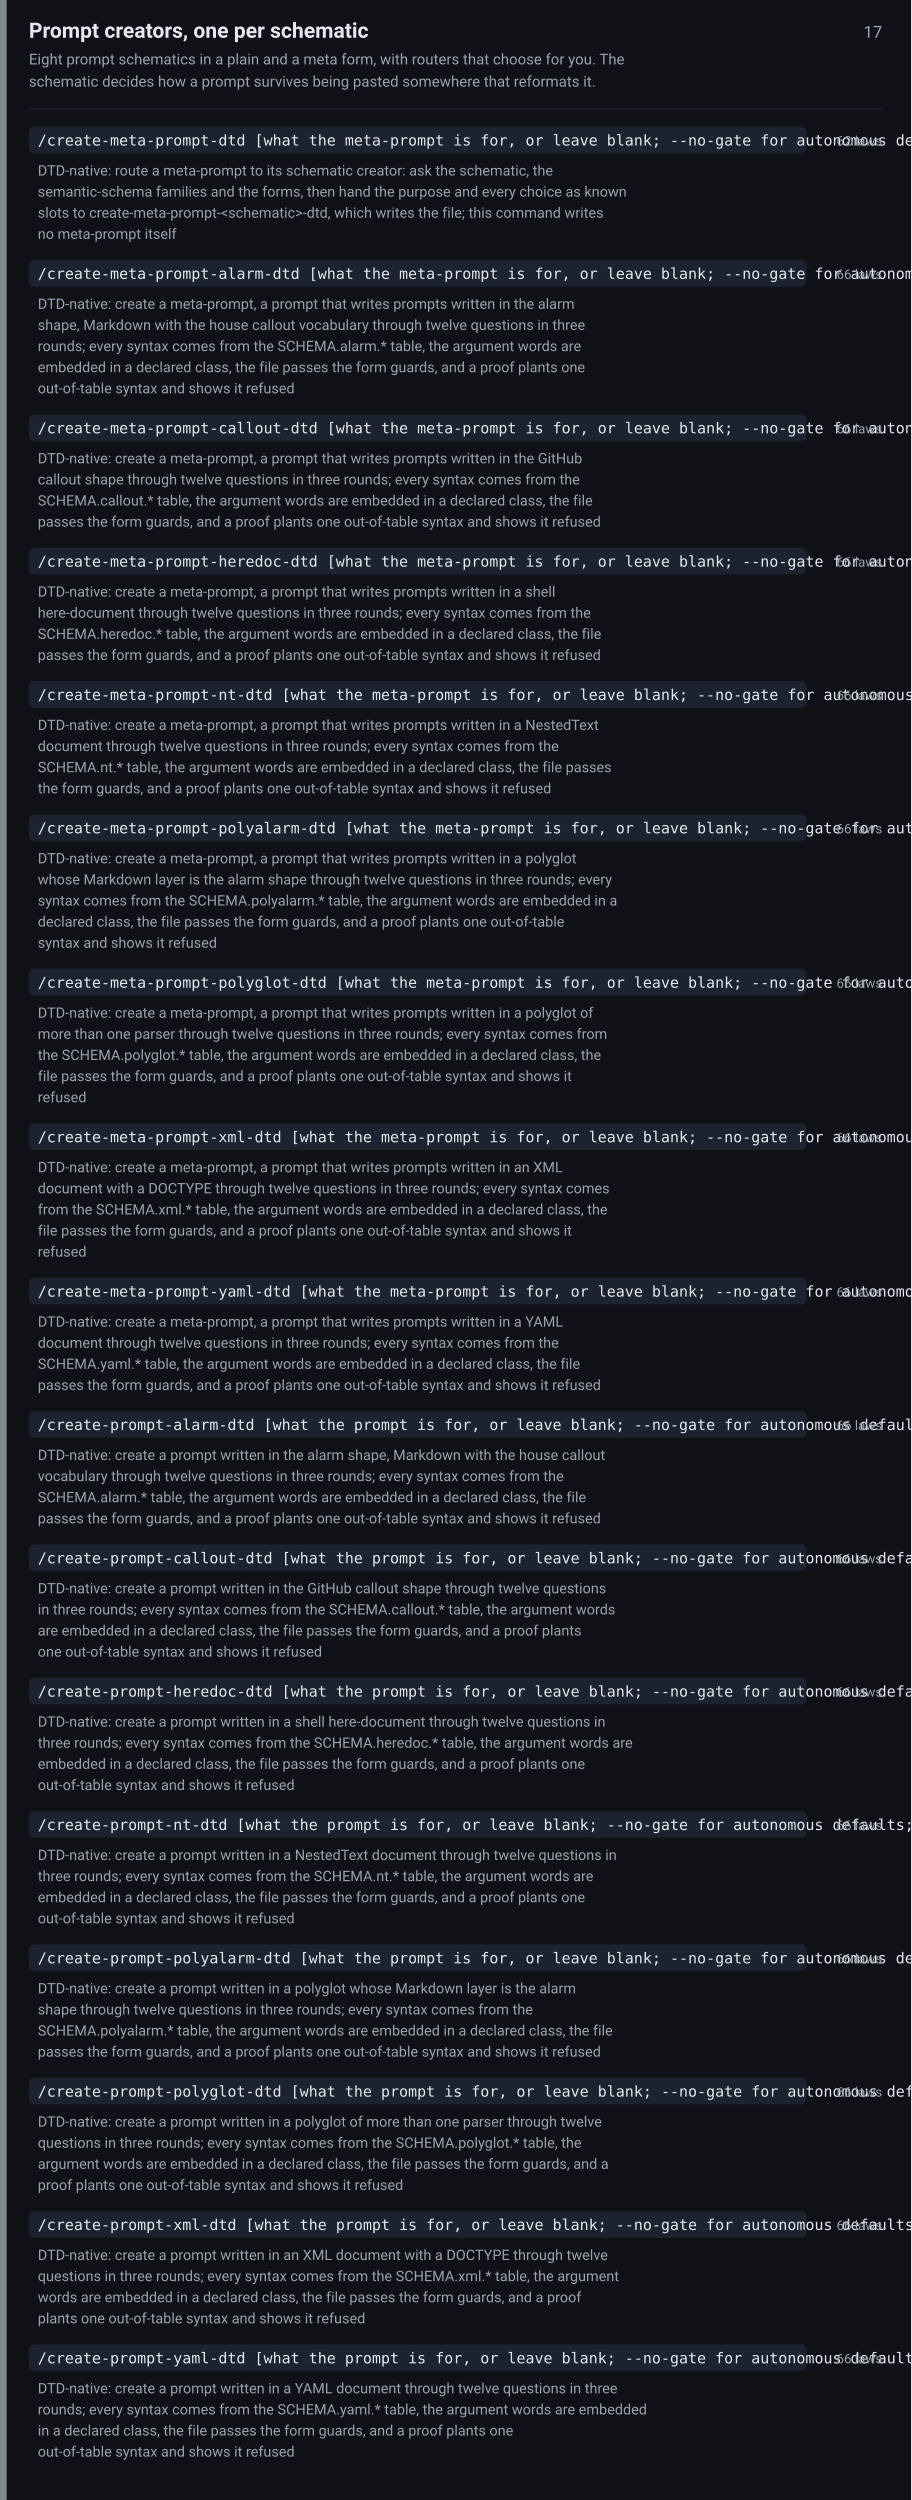
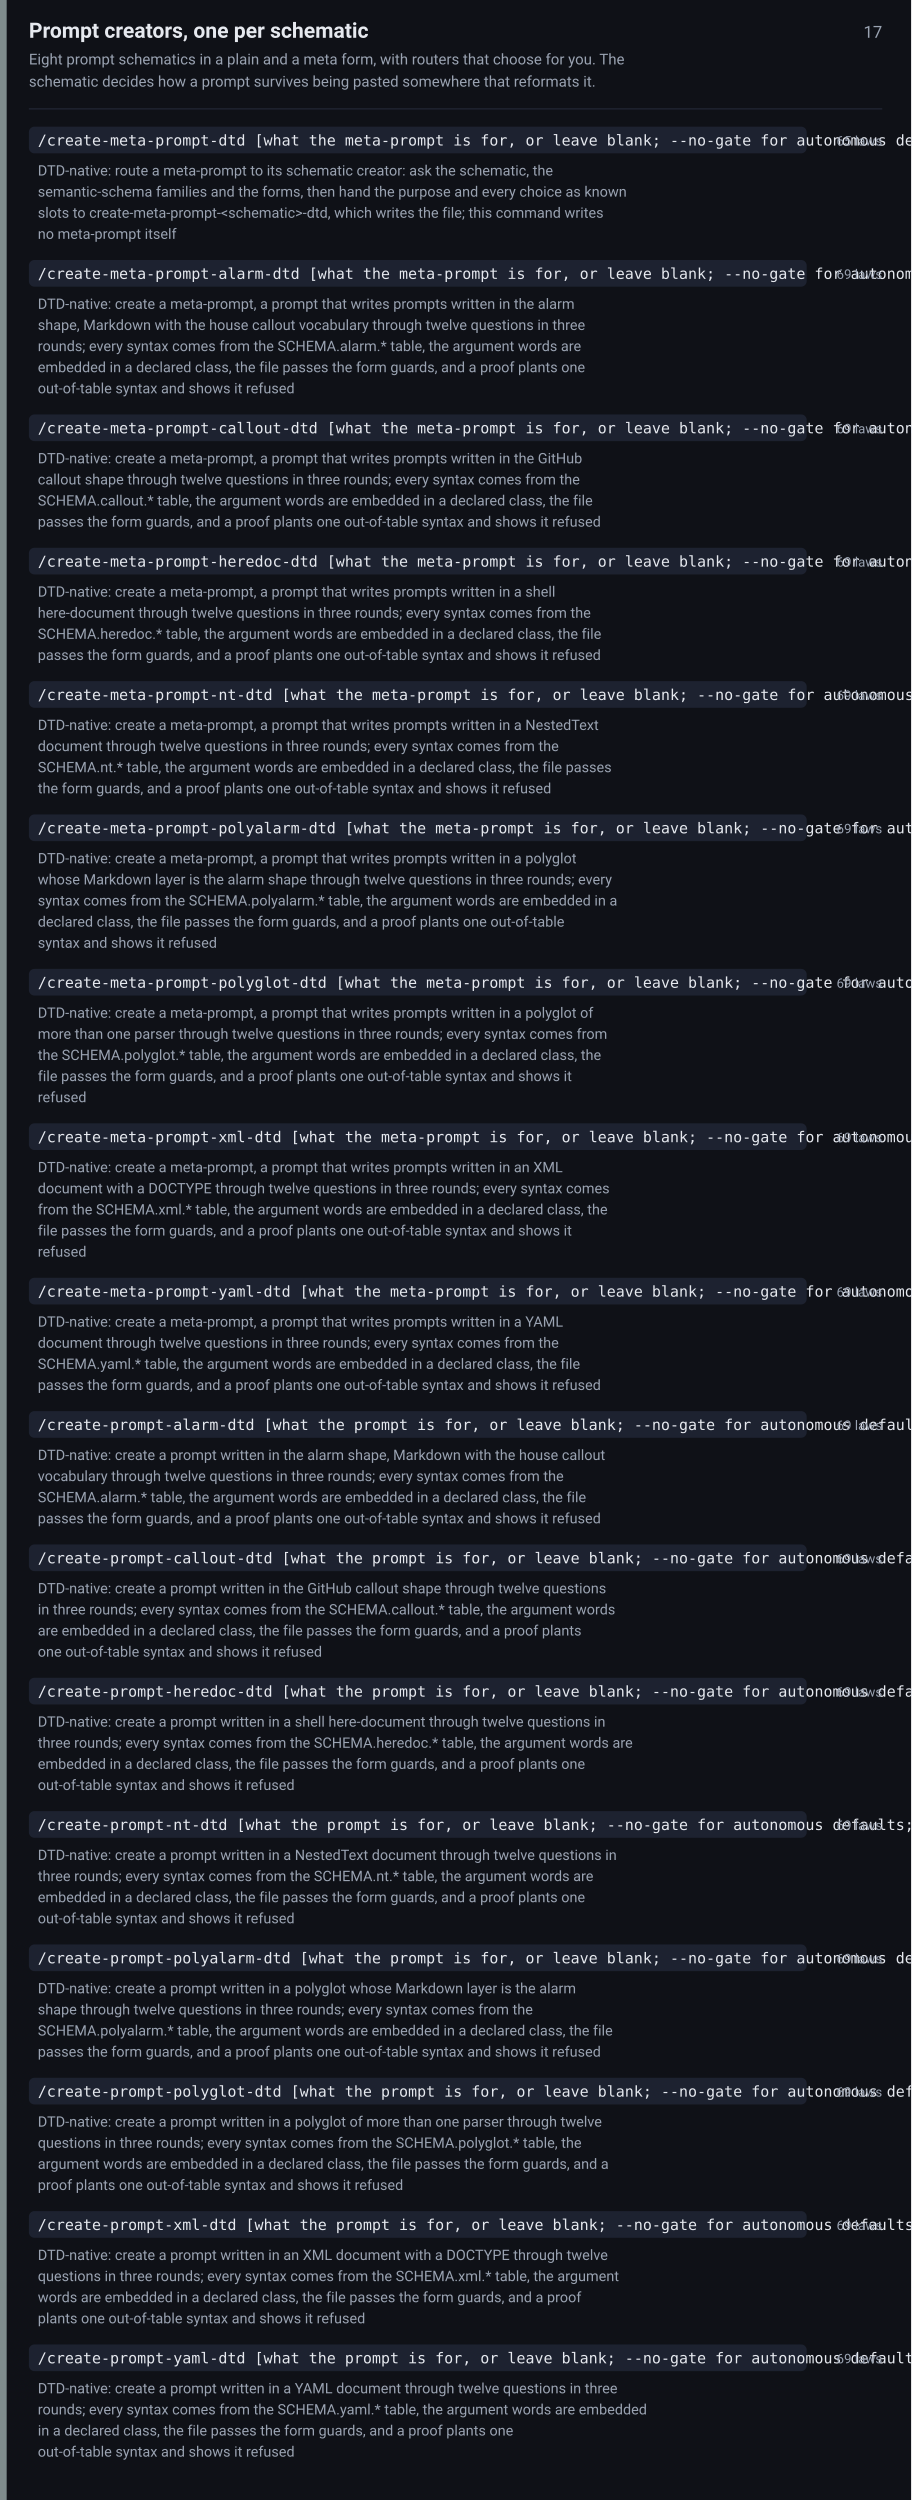
<svg xmlns="http://www.w3.org/2000/svg" width="820" height="2250" viewBox="0 0 820 2250" font-family="-apple-system,BlinkMacSystemFont,Segoe UI,Roboto,Helvetica,Arial,sans-serif">
  <rect width="820" height="2250" fill="#0f1117" />
  <rect x="0" y="0" width="6" height="2250" fill="#7f8c8d" />
  <text x="26" y="34" font-size="19" font-weight="600" fill="#e6e9ef">Prompt creators, one per schematic</text>
  <text x="794" y="34" font-size="15" fill="#9aa3b2" text-anchor="end">17</text>
  <text x="26" y="58" font-size="13.5" fill="#9aa3b2">Eight prompt schematics in a plain and a meta form, with routers that choose for you. The</text>
  <text x="26" y="78" font-size="13.5" fill="#9aa3b2">schematic decides how a prompt survives being pasted somewhere that reformats it.</text>
  <line x1="26" y1="98" x2="794" y2="98" stroke="#242938" stroke-width="1" />
  <rect x="26" y="114" width="700" height="24" rx="5" fill="#1d2230" />
  <text x="34" y="131" font-size="13.5" font-family="ui-monospace,SFMono-Regular,Menlo,Consolas,monospace" fill="#e6e9ef">/create-meta-prompt-dtd [what the meta-prompt is for, or leave blank; --no-gate for autonomous defaults]</text>
-   <text x="794" y="131" font-size="12" fill="#9aa3b2" text-anchor="end">62 laws</text>
+   <text x="794" y="131" font-size="12" fill="#9aa3b2" text-anchor="end">65 laws</text>
  <text x="34" y="158" font-size="13" fill="#9aa3b2">DTD-native: route a meta-prompt to its schematic creator: ask the schematic, the</text>
  <text x="34" y="177" font-size="13" fill="#9aa3b2">semantic-schema families and the forms, then hand the purpose and every choice as known</text>
  <text x="34" y="196" font-size="13" fill="#9aa3b2">slots to create-meta-prompt-&lt;schematic&gt;-dtd, which writes the file; this command writes</text>
  <text x="34" y="215" font-size="13" fill="#9aa3b2">no meta-prompt itself</text>
  <rect x="26" y="234" width="700" height="24" rx="5" fill="#1d2230" />
  <text x="34" y="251" font-size="13.5" font-family="ui-monospace,SFMono-Regular,Menlo,Consolas,monospace" fill="#e6e9ef">/create-meta-prompt-alarm-dtd [what the meta-prompt is for, or leave blank; --no-gate for autonomous defaults; --verbose prints the file as written]</text>
-   <text x="794" y="251" font-size="12" fill="#9aa3b2" text-anchor="end">66 laws</text>
+   <text x="794" y="251" font-size="12" fill="#9aa3b2" text-anchor="end">69 laws</text>
  <text x="34" y="278" font-size="13" fill="#9aa3b2">DTD-native: create a meta-prompt, a prompt that writes prompts written in the alarm</text>
  <text x="34" y="297" font-size="13" fill="#9aa3b2">shape, Markdown with the house callout vocabulary through twelve questions in three</text>
  <text x="34" y="316" font-size="13" fill="#9aa3b2">rounds; every syntax comes from the SCHEMA.alarm.* table, the argument words are</text>
  <text x="34" y="335" font-size="13" fill="#9aa3b2">embedded in a declared class, the file passes the form guards, and a proof plants one</text>
  <text x="34" y="354" font-size="13" fill="#9aa3b2">out-of-table syntax and shows it refused</text>
  <rect x="26" y="373" width="700" height="24" rx="5" fill="#1d2230" />
  <text x="34" y="390" font-size="13.5" font-family="ui-monospace,SFMono-Regular,Menlo,Consolas,monospace" fill="#e6e9ef">/create-meta-prompt-callout-dtd [what the meta-prompt is for, or leave blank; --no-gate for autonomous defaults; --verbose prints the file as written]</text>
-   <text x="794" y="390" font-size="12" fill="#9aa3b2" text-anchor="end">66 laws</text>
+   <text x="794" y="390" font-size="12" fill="#9aa3b2" text-anchor="end">69 laws</text>
  <text x="34" y="417" font-size="13" fill="#9aa3b2">DTD-native: create a meta-prompt, a prompt that writes prompts written in the GitHub</text>
  <text x="34" y="436" font-size="13" fill="#9aa3b2">callout shape through twelve questions in three rounds; every syntax comes from the</text>
  <text x="34" y="455" font-size="13" fill="#9aa3b2">SCHEMA.callout.* table, the argument words are embedded in a declared class, the file</text>
  <text x="34" y="474" font-size="13" fill="#9aa3b2">passes the form guards, and a proof plants one out-of-table syntax and shows it refused</text>
  <rect x="26" y="493" width="700" height="24" rx="5" fill="#1d2230" />
  <text x="34" y="510" font-size="13.5" font-family="ui-monospace,SFMono-Regular,Menlo,Consolas,monospace" fill="#e6e9ef">/create-meta-prompt-heredoc-dtd [what the meta-prompt is for, or leave blank; --no-gate for autonomous defaults; --verbose prints the file as written]</text>
-   <text x="794" y="510" font-size="12" fill="#9aa3b2" text-anchor="end">66 laws</text>
+   <text x="794" y="510" font-size="12" fill="#9aa3b2" text-anchor="end">69 laws</text>
  <text x="34" y="537" font-size="13" fill="#9aa3b2">DTD-native: create a meta-prompt, a prompt that writes prompts written in a shell</text>
  <text x="34" y="556" font-size="13" fill="#9aa3b2">here-document through twelve questions in three rounds; every syntax comes from the</text>
  <text x="34" y="575" font-size="13" fill="#9aa3b2">SCHEMA.heredoc.* table, the argument words are embedded in a declared class, the file</text>
  <text x="34" y="594" font-size="13" fill="#9aa3b2">passes the form guards, and a proof plants one out-of-table syntax and shows it refused</text>
  <rect x="26" y="613" width="700" height="24" rx="5" fill="#1d2230" />
  <text x="34" y="630" font-size="13.5" font-family="ui-monospace,SFMono-Regular,Menlo,Consolas,monospace" fill="#e6e9ef">/create-meta-prompt-nt-dtd [what the meta-prompt is for, or leave blank; --no-gate for autonomous defaults; --verbose prints the file as written]</text>
-   <text x="794" y="630" font-size="12" fill="#9aa3b2" text-anchor="end">66 laws</text>
+   <text x="794" y="630" font-size="12" fill="#9aa3b2" text-anchor="end">69 laws</text>
  <text x="34" y="657" font-size="13" fill="#9aa3b2">DTD-native: create a meta-prompt, a prompt that writes prompts written in a NestedText</text>
  <text x="34" y="676" font-size="13" fill="#9aa3b2">document through twelve questions in three rounds; every syntax comes from the</text>
  <text x="34" y="695" font-size="13" fill="#9aa3b2">SCHEMA.nt.* table, the argument words are embedded in a declared class, the file passes</text>
  <text x="34" y="714" font-size="13" fill="#9aa3b2">the form guards, and a proof plants one out-of-table syntax and shows it refused</text>
  <rect x="26" y="733" width="700" height="24" rx="5" fill="#1d2230" />
  <text x="34" y="750" font-size="13.5" font-family="ui-monospace,SFMono-Regular,Menlo,Consolas,monospace" fill="#e6e9ef">/create-meta-prompt-polyalarm-dtd [what the meta-prompt is for, or leave blank; --no-gate for autonomous defaults; --verbose prints the file as written]</text>
-   <text x="794" y="750" font-size="12" fill="#9aa3b2" text-anchor="end">66 laws</text>
+   <text x="794" y="750" font-size="12" fill="#9aa3b2" text-anchor="end">69 laws</text>
  <text x="34" y="777" font-size="13" fill="#9aa3b2">DTD-native: create a meta-prompt, a prompt that writes prompts written in a polyglot</text>
  <text x="34" y="796" font-size="13" fill="#9aa3b2">whose Markdown layer is the alarm shape through twelve questions in three rounds; every</text>
  <text x="34" y="815" font-size="13" fill="#9aa3b2">syntax comes from the SCHEMA.polyalarm.* table, the argument words are embedded in a</text>
  <text x="34" y="834" font-size="13" fill="#9aa3b2">declared class, the file passes the form guards, and a proof plants one out-of-table</text>
  <text x="34" y="853" font-size="13" fill="#9aa3b2">syntax and shows it refused</text>
  <rect x="26" y="872" width="700" height="24" rx="5" fill="#1d2230" />
  <text x="34" y="889" font-size="13.5" font-family="ui-monospace,SFMono-Regular,Menlo,Consolas,monospace" fill="#e6e9ef">/create-meta-prompt-polyglot-dtd [what the meta-prompt is for, or leave blank; --no-gate for autonomous defaults; --verbose prints the file as written]</text>
-   <text x="794" y="889" font-size="12" fill="#9aa3b2" text-anchor="end">66 laws</text>
+   <text x="794" y="889" font-size="12" fill="#9aa3b2" text-anchor="end">69 laws</text>
  <text x="34" y="916" font-size="13" fill="#9aa3b2">DTD-native: create a meta-prompt, a prompt that writes prompts written in a polyglot of</text>
  <text x="34" y="935" font-size="13" fill="#9aa3b2">more than one parser through twelve questions in three rounds; every syntax comes from</text>
  <text x="34" y="954" font-size="13" fill="#9aa3b2">the SCHEMA.polyglot.* table, the argument words are embedded in a declared class, the</text>
  <text x="34" y="973" font-size="13" fill="#9aa3b2">file passes the form guards, and a proof plants one out-of-table syntax and shows it</text>
  <text x="34" y="992" font-size="13" fill="#9aa3b2">refused</text>
  <rect x="26" y="1011" width="700" height="24" rx="5" fill="#1d2230" />
  <text x="34" y="1028" font-size="13.5" font-family="ui-monospace,SFMono-Regular,Menlo,Consolas,monospace" fill="#e6e9ef">/create-meta-prompt-xml-dtd [what the meta-prompt is for, or leave blank; --no-gate for autonomous defaults; --verbose prints the file as written]</text>
-   <text x="794" y="1028" font-size="12" fill="#9aa3b2" text-anchor="end">66 laws</text>
+   <text x="794" y="1028" font-size="12" fill="#9aa3b2" text-anchor="end">69 laws</text>
  <text x="34" y="1055" font-size="13" fill="#9aa3b2">DTD-native: create a meta-prompt, a prompt that writes prompts written in an XML</text>
  <text x="34" y="1074" font-size="13" fill="#9aa3b2">document with a DOCTYPE through twelve questions in three rounds; every syntax comes</text>
  <text x="34" y="1093" font-size="13" fill="#9aa3b2">from the SCHEMA.xml.* table, the argument words are embedded in a declared class, the</text>
  <text x="34" y="1112" font-size="13" fill="#9aa3b2">file passes the form guards, and a proof plants one out-of-table syntax and shows it</text>
  <text x="34" y="1131" font-size="13" fill="#9aa3b2">refused</text>
  <rect x="26" y="1150" width="700" height="24" rx="5" fill="#1d2230" />
  <text x="34" y="1167" font-size="13.5" font-family="ui-monospace,SFMono-Regular,Menlo,Consolas,monospace" fill="#e6e9ef">/create-meta-prompt-yaml-dtd [what the meta-prompt is for, or leave blank; --no-gate for autonomous defaults; --verbose prints the file as written]</text>
-   <text x="794" y="1167" font-size="12" fill="#9aa3b2" text-anchor="end">66 laws</text>
+   <text x="794" y="1167" font-size="12" fill="#9aa3b2" text-anchor="end">69 laws</text>
  <text x="34" y="1194" font-size="13" fill="#9aa3b2">DTD-native: create a meta-prompt, a prompt that writes prompts written in a YAML</text>
  <text x="34" y="1213" font-size="13" fill="#9aa3b2">document through twelve questions in three rounds; every syntax comes from the</text>
  <text x="34" y="1232" font-size="13" fill="#9aa3b2">SCHEMA.yaml.* table, the argument words are embedded in a declared class, the file</text>
  <text x="34" y="1251" font-size="13" fill="#9aa3b2">passes the form guards, and a proof plants one out-of-table syntax and shows it refused</text>
  <rect x="26" y="1270" width="700" height="24" rx="5" fill="#1d2230" />
  <text x="34" y="1287" font-size="13.5" font-family="ui-monospace,SFMono-Regular,Menlo,Consolas,monospace" fill="#e6e9ef">/create-prompt-alarm-dtd [what the prompt is for, or leave blank; --no-gate for autonomous defaults; --verbose prints the file as written]</text>
-   <text x="794" y="1287" font-size="12" fill="#9aa3b2" text-anchor="end">66 laws</text>
+   <text x="794" y="1287" font-size="12" fill="#9aa3b2" text-anchor="end">69 laws</text>
  <text x="34" y="1314" font-size="13" fill="#9aa3b2">DTD-native: create a prompt written in the alarm shape, Markdown with the house callout</text>
  <text x="34" y="1333" font-size="13" fill="#9aa3b2">vocabulary through twelve questions in three rounds; every syntax comes from the</text>
  <text x="34" y="1352" font-size="13" fill="#9aa3b2">SCHEMA.alarm.* table, the argument words are embedded in a declared class, the file</text>
  <text x="34" y="1371" font-size="13" fill="#9aa3b2">passes the form guards, and a proof plants one out-of-table syntax and shows it refused</text>
  <rect x="26" y="1390" width="700" height="24" rx="5" fill="#1d2230" />
  <text x="34" y="1407" font-size="13.5" font-family="ui-monospace,SFMono-Regular,Menlo,Consolas,monospace" fill="#e6e9ef">/create-prompt-callout-dtd [what the prompt is for, or leave blank; --no-gate for autonomous defaults; --verbose prints the file as written]</text>
-   <text x="794" y="1407" font-size="12" fill="#9aa3b2" text-anchor="end">66 laws</text>
+   <text x="794" y="1407" font-size="12" fill="#9aa3b2" text-anchor="end">69 laws</text>
  <text x="34" y="1434" font-size="13" fill="#9aa3b2">DTD-native: create a prompt written in the GitHub callout shape through twelve questions</text>
  <text x="34" y="1453" font-size="13" fill="#9aa3b2">in three rounds; every syntax comes from the SCHEMA.callout.* table, the argument words</text>
  <text x="34" y="1472" font-size="13" fill="#9aa3b2">are embedded in a declared class, the file passes the form guards, and a proof plants</text>
  <text x="34" y="1491" font-size="13" fill="#9aa3b2">one out-of-table syntax and shows it refused</text>
  <rect x="26" y="1510" width="700" height="24" rx="5" fill="#1d2230" />
  <text x="34" y="1527" font-size="13.5" font-family="ui-monospace,SFMono-Regular,Menlo,Consolas,monospace" fill="#e6e9ef">/create-prompt-heredoc-dtd [what the prompt is for, or leave blank; --no-gate for autonomous defaults; --verbose prints the file as written]</text>
-   <text x="794" y="1527" font-size="12" fill="#9aa3b2" text-anchor="end">66 laws</text>
+   <text x="794" y="1527" font-size="12" fill="#9aa3b2" text-anchor="end">69 laws</text>
  <text x="34" y="1554" font-size="13" fill="#9aa3b2">DTD-native: create a prompt written in a shell here-document through twelve questions in</text>
  <text x="34" y="1573" font-size="13" fill="#9aa3b2">three rounds; every syntax comes from the SCHEMA.heredoc.* table, the argument words are</text>
  <text x="34" y="1592" font-size="13" fill="#9aa3b2">embedded in a declared class, the file passes the form guards, and a proof plants one</text>
  <text x="34" y="1611" font-size="13" fill="#9aa3b2">out-of-table syntax and shows it refused</text>
  <rect x="26" y="1630" width="700" height="24" rx="5" fill="#1d2230" />
  <text x="34" y="1647" font-size="13.5" font-family="ui-monospace,SFMono-Regular,Menlo,Consolas,monospace" fill="#e6e9ef">/create-prompt-nt-dtd [what the prompt is for, or leave blank; --no-gate for autonomous defaults; --verbose prints the file as written]</text>
-   <text x="794" y="1647" font-size="12" fill="#9aa3b2" text-anchor="end">66 laws</text>
+   <text x="794" y="1647" font-size="12" fill="#9aa3b2" text-anchor="end">69 laws</text>
  <text x="34" y="1674" font-size="13" fill="#9aa3b2">DTD-native: create a prompt written in a NestedText document through twelve questions in</text>
  <text x="34" y="1693" font-size="13" fill="#9aa3b2">three rounds; every syntax comes from the SCHEMA.nt.* table, the argument words are</text>
  <text x="34" y="1712" font-size="13" fill="#9aa3b2">embedded in a declared class, the file passes the form guards, and a proof plants one</text>
  <text x="34" y="1731" font-size="13" fill="#9aa3b2">out-of-table syntax and shows it refused</text>
  <rect x="26" y="1750" width="700" height="24" rx="5" fill="#1d2230" />
  <text x="34" y="1767" font-size="13.5" font-family="ui-monospace,SFMono-Regular,Menlo,Consolas,monospace" fill="#e6e9ef">/create-prompt-polyalarm-dtd [what the prompt is for, or leave blank; --no-gate for autonomous defaults; --verbose prints the file as written]</text>
-   <text x="794" y="1767" font-size="12" fill="#9aa3b2" text-anchor="end">66 laws</text>
+   <text x="794" y="1767" font-size="12" fill="#9aa3b2" text-anchor="end">69 laws</text>
  <text x="34" y="1794" font-size="13" fill="#9aa3b2">DTD-native: create a prompt written in a polyglot whose Markdown layer is the alarm</text>
  <text x="34" y="1813" font-size="13" fill="#9aa3b2">shape through twelve questions in three rounds; every syntax comes from the</text>
  <text x="34" y="1832" font-size="13" fill="#9aa3b2">SCHEMA.polyalarm.* table, the argument words are embedded in a declared class, the file</text>
  <text x="34" y="1851" font-size="13" fill="#9aa3b2">passes the form guards, and a proof plants one out-of-table syntax and shows it refused</text>
  <rect x="26" y="1870" width="700" height="24" rx="5" fill="#1d2230" />
  <text x="34" y="1887" font-size="13.5" font-family="ui-monospace,SFMono-Regular,Menlo,Consolas,monospace" fill="#e6e9ef">/create-prompt-polyglot-dtd [what the prompt is for, or leave blank; --no-gate for autonomous defaults; --verbose prints the file as written]</text>
-   <text x="794" y="1887" font-size="12" fill="#9aa3b2" text-anchor="end">66 laws</text>
+   <text x="794" y="1887" font-size="12" fill="#9aa3b2" text-anchor="end">69 laws</text>
  <text x="34" y="1914" font-size="13" fill="#9aa3b2">DTD-native: create a prompt written in a polyglot of more than one parser through twelve</text>
  <text x="34" y="1933" font-size="13" fill="#9aa3b2">questions in three rounds; every syntax comes from the SCHEMA.polyglot.* table, the</text>
  <text x="34" y="1952" font-size="13" fill="#9aa3b2">argument words are embedded in a declared class, the file passes the form guards, and a</text>
  <text x="34" y="1971" font-size="13" fill="#9aa3b2">proof plants one out-of-table syntax and shows it refused</text>
  <rect x="26" y="1990" width="700" height="24" rx="5" fill="#1d2230" />
  <text x="34" y="2007" font-size="13.5" font-family="ui-monospace,SFMono-Regular,Menlo,Consolas,monospace" fill="#e6e9ef">/create-prompt-xml-dtd [what the prompt is for, or leave blank; --no-gate for autonomous defaults; --verbose prints the file as written]</text>
-   <text x="794" y="2007" font-size="12" fill="#9aa3b2" text-anchor="end">66 laws</text>
+   <text x="794" y="2007" font-size="12" fill="#9aa3b2" text-anchor="end">69 laws</text>
  <text x="34" y="2034" font-size="13" fill="#9aa3b2">DTD-native: create a prompt written in an XML document with a DOCTYPE through twelve</text>
  <text x="34" y="2053" font-size="13" fill="#9aa3b2">questions in three rounds; every syntax comes from the SCHEMA.xml.* table, the argument</text>
  <text x="34" y="2072" font-size="13" fill="#9aa3b2">words are embedded in a declared class, the file passes the form guards, and a proof</text>
  <text x="34" y="2091" font-size="13" fill="#9aa3b2">plants one out-of-table syntax and shows it refused</text>
  <rect x="26" y="2110" width="700" height="24" rx="5" fill="#1d2230" />
  <text x="34" y="2127" font-size="13.5" font-family="ui-monospace,SFMono-Regular,Menlo,Consolas,monospace" fill="#e6e9ef">/create-prompt-yaml-dtd [what the prompt is for, or leave blank; --no-gate for autonomous defaults; --verbose prints the file as written]</text>
-   <text x="794" y="2127" font-size="12" fill="#9aa3b2" text-anchor="end">66 laws</text>
+   <text x="794" y="2127" font-size="12" fill="#9aa3b2" text-anchor="end">69 laws</text>
  <text x="34" y="2154" font-size="13" fill="#9aa3b2">DTD-native: create a prompt written in a YAML document through twelve questions in three</text>
  <text x="34" y="2173" font-size="13" fill="#9aa3b2">rounds; every syntax comes from the SCHEMA.yaml.* table, the argument words are embedded</text>
  <text x="34" y="2192" font-size="13" fill="#9aa3b2">in a declared class, the file passes the form guards, and a proof plants one</text>
  <text x="34" y="2211" font-size="13" fill="#9aa3b2">out-of-table syntax and shows it refused</text>
</svg>
